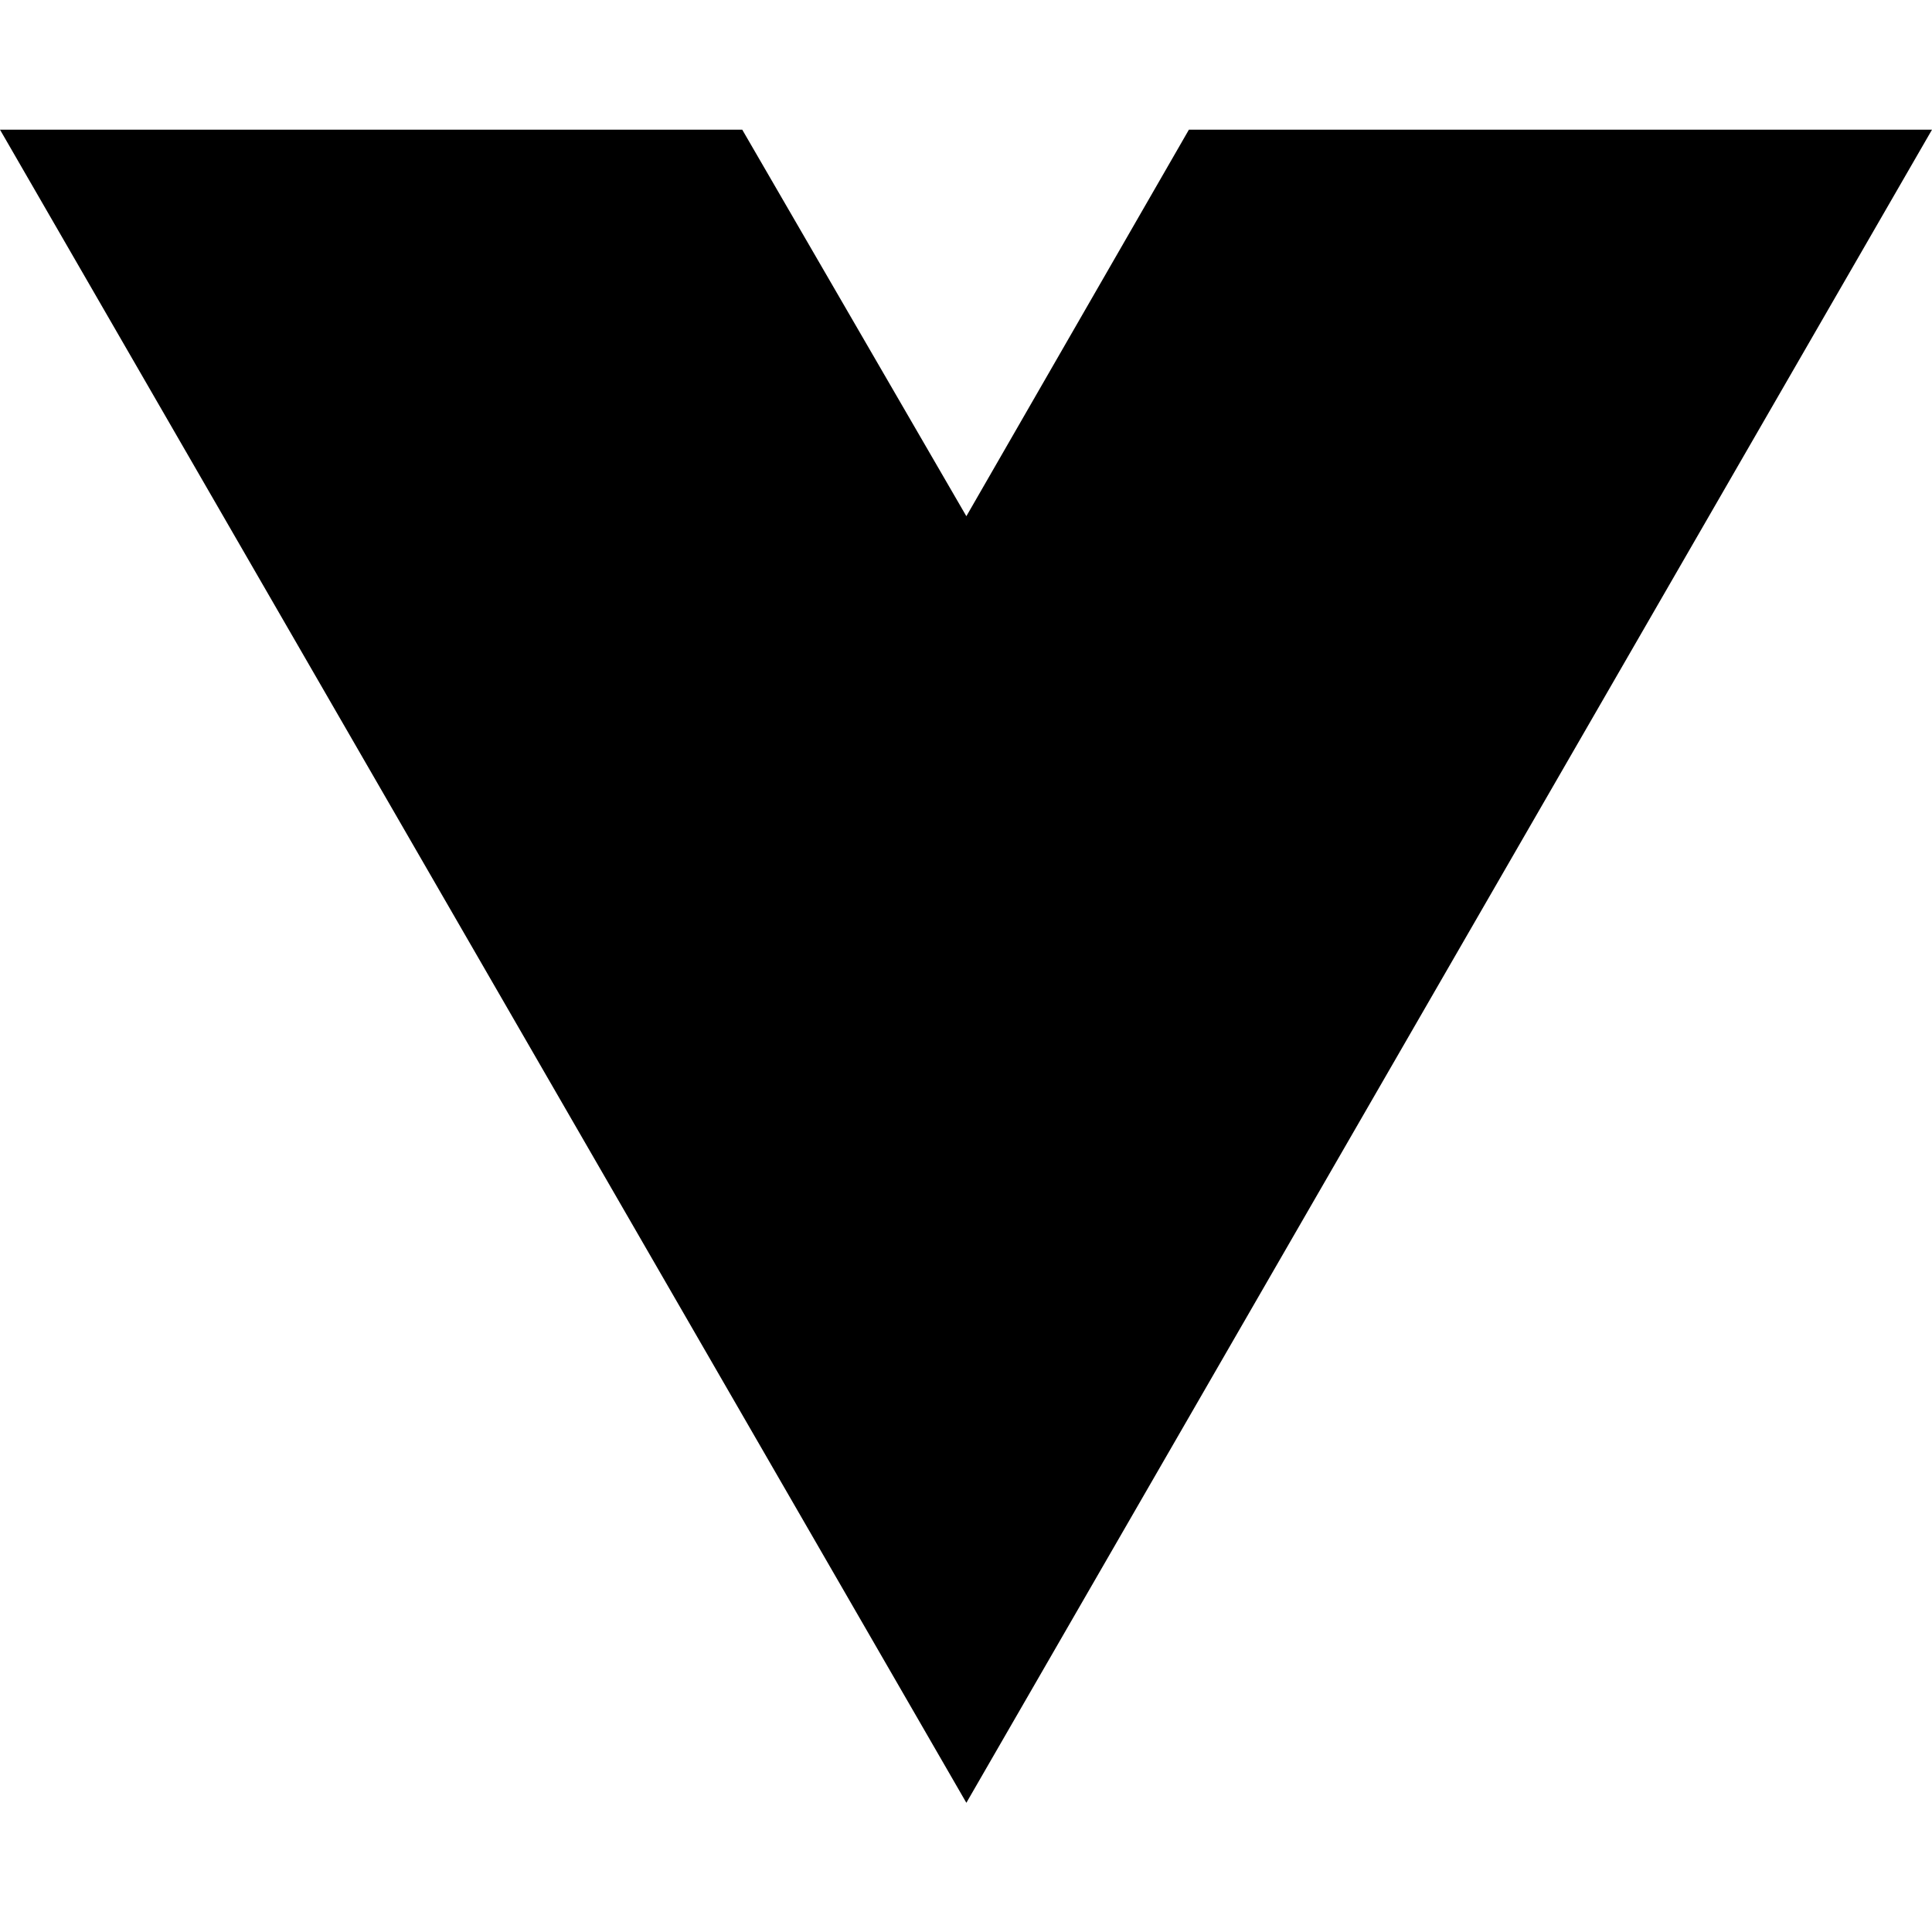
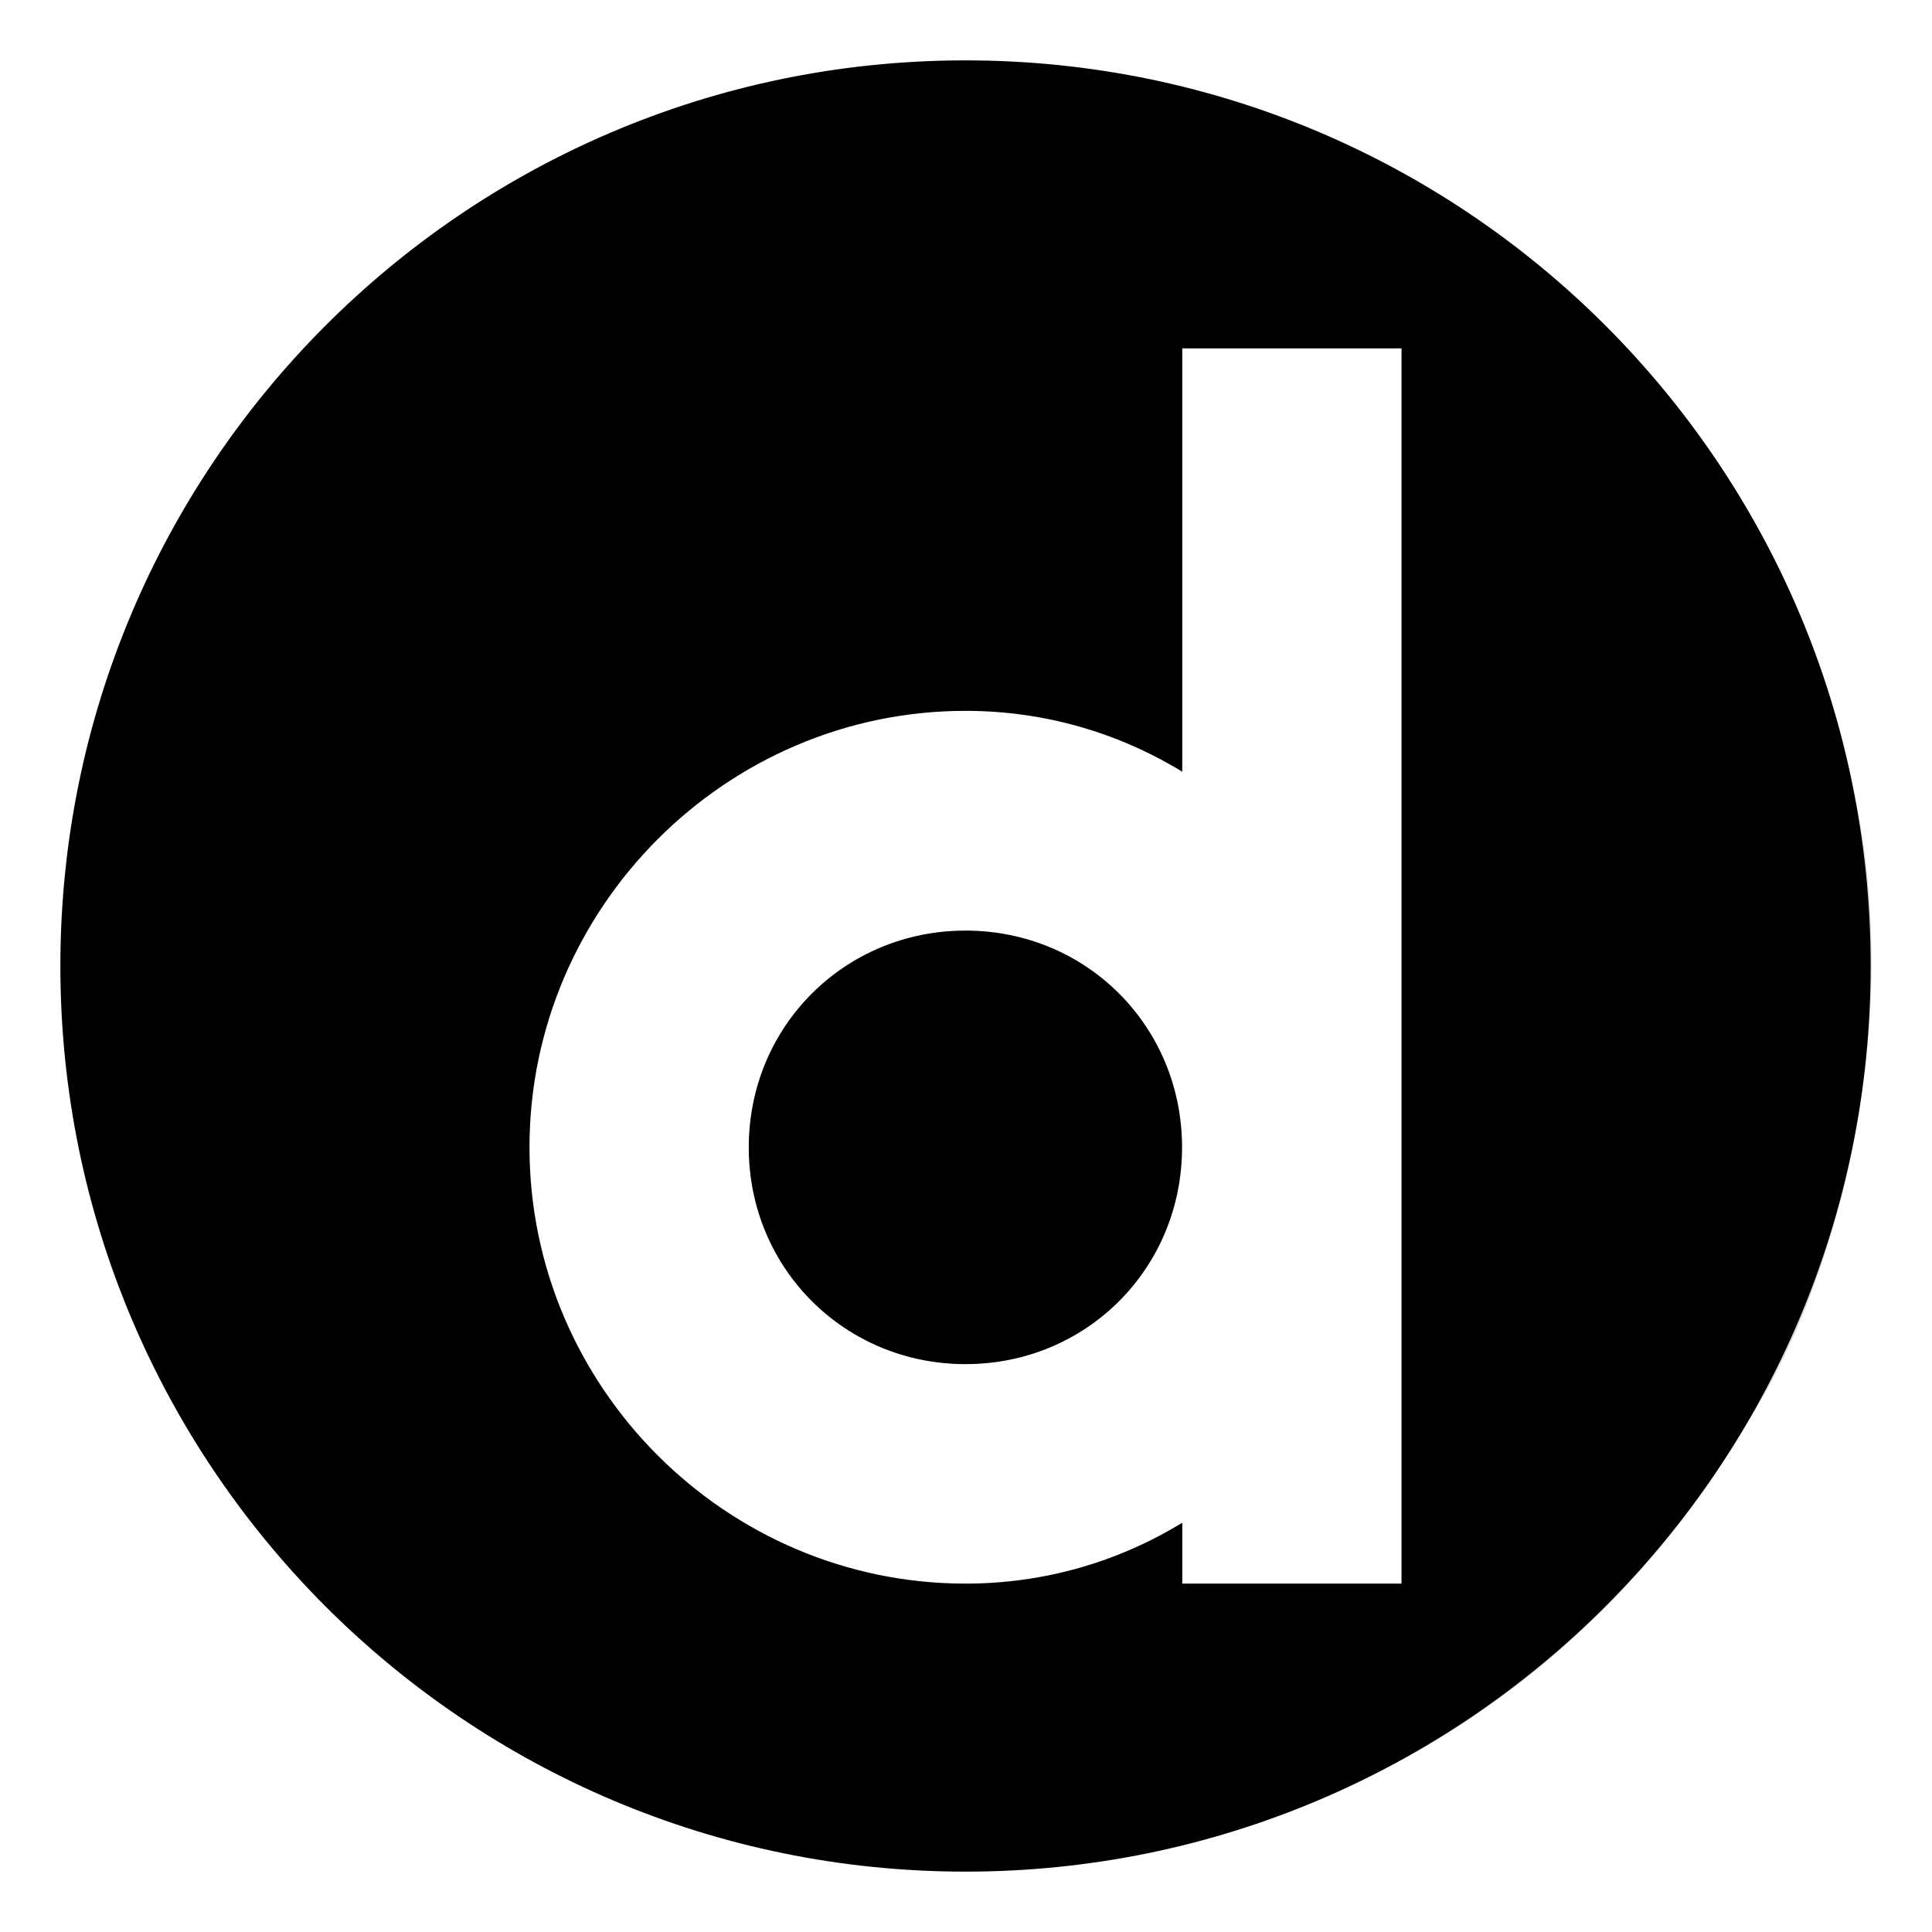
- <svg xmlns="http://www.w3.org/2000/svg" width="16" height="16" viewBox="0 0 16 16" fill="none">
-   <path d="M8.003 14.93L0 1.074H6.147L8.003 4.275L9.846 1.074H16L8.003 14.93Z" fill="black" />
+ <svg xmlns="http://www.w3.org/2000/svg" width="16" height="16" viewBox="0 0 16 16" fill="none" version="1.1" id="svg876">
+   <defs id="defs880" />
+   <path d="M 7.961 0.5 A 7.496 7.5 0 0 0 0.5 8 A 7.496 7.5 0 0 0 7.996 15.5 A 7.496 7.5 0 0 0 15.492 8 A 7.496 7.5 0 0 0 7.996 0.5 A 7.496 7.5 0 0 0 7.961 0.5 z M 9.791 2.885 L 11.607 2.885 L 11.607 8.592 L 11.607 9.502 L 11.607 10.41 L 11.607 13.115 L 9.791 13.115 L 9.791 12.611 C 9.268 12.93 8.657 13.115 7.996 13.115 C 6.012 13.115 4.385 11.487 4.385 9.502 C 4.385 7.517 6.012 5.887 7.996 5.887 C 8.657 5.887 9.268 6.072 9.791 6.391 L 9.791 2.885 z M 7.996 7.707 C 6.995 7.707 6.201 8.5 6.201 9.502 C 6.201 10.504 6.995 11.297 7.996 11.297 C 8.998 11.297 9.789 10.504 9.789 9.502 C 9.789 8.5 8.998 7.707 7.996 7.707 z " style="fill:#000000;fill-opacity:1;stroke:none;stroke-width:0.253;stroke-linejoin:bevel" id="circle3397-6-4-4-3-1-7-2" />
+   <path d="m 11.612,2.885 -0.004,0.011 v 5.697 0.909 0.909 2.704 H 9.79 v -0.503 c -0.523,0.318 -1.134,0.503 -1.794,0.503 -0.999,0 -1.908,-0.413 -2.564,-1.076 l -8.861e-4,0.008 3.404,3.406 C 10.775,15.212 13,14.24 14.455,11.805 15.262,10.571 15.747,8.439 15.37,6.645 Z M 7.996,7.706 c -1.001,0 -1.794,0.792 -1.794,1.795 0,1.002 0.793,1.795 1.794,1.795 1.001,0 1.794,-0.793 1.794,-1.795 C 9.79,8.499 8.998,7.706 7.996,7.706 Z" style="fill:#000000;fill-opacity:0.15;stroke:none;stroke-width:16;stroke-linecap:square;stroke-linejoin:miter;stroke-miterlimit:4;stroke-dasharray:none;stroke-opacity:1" id="rect3833-3-6-6-1-5" />
</svg>
